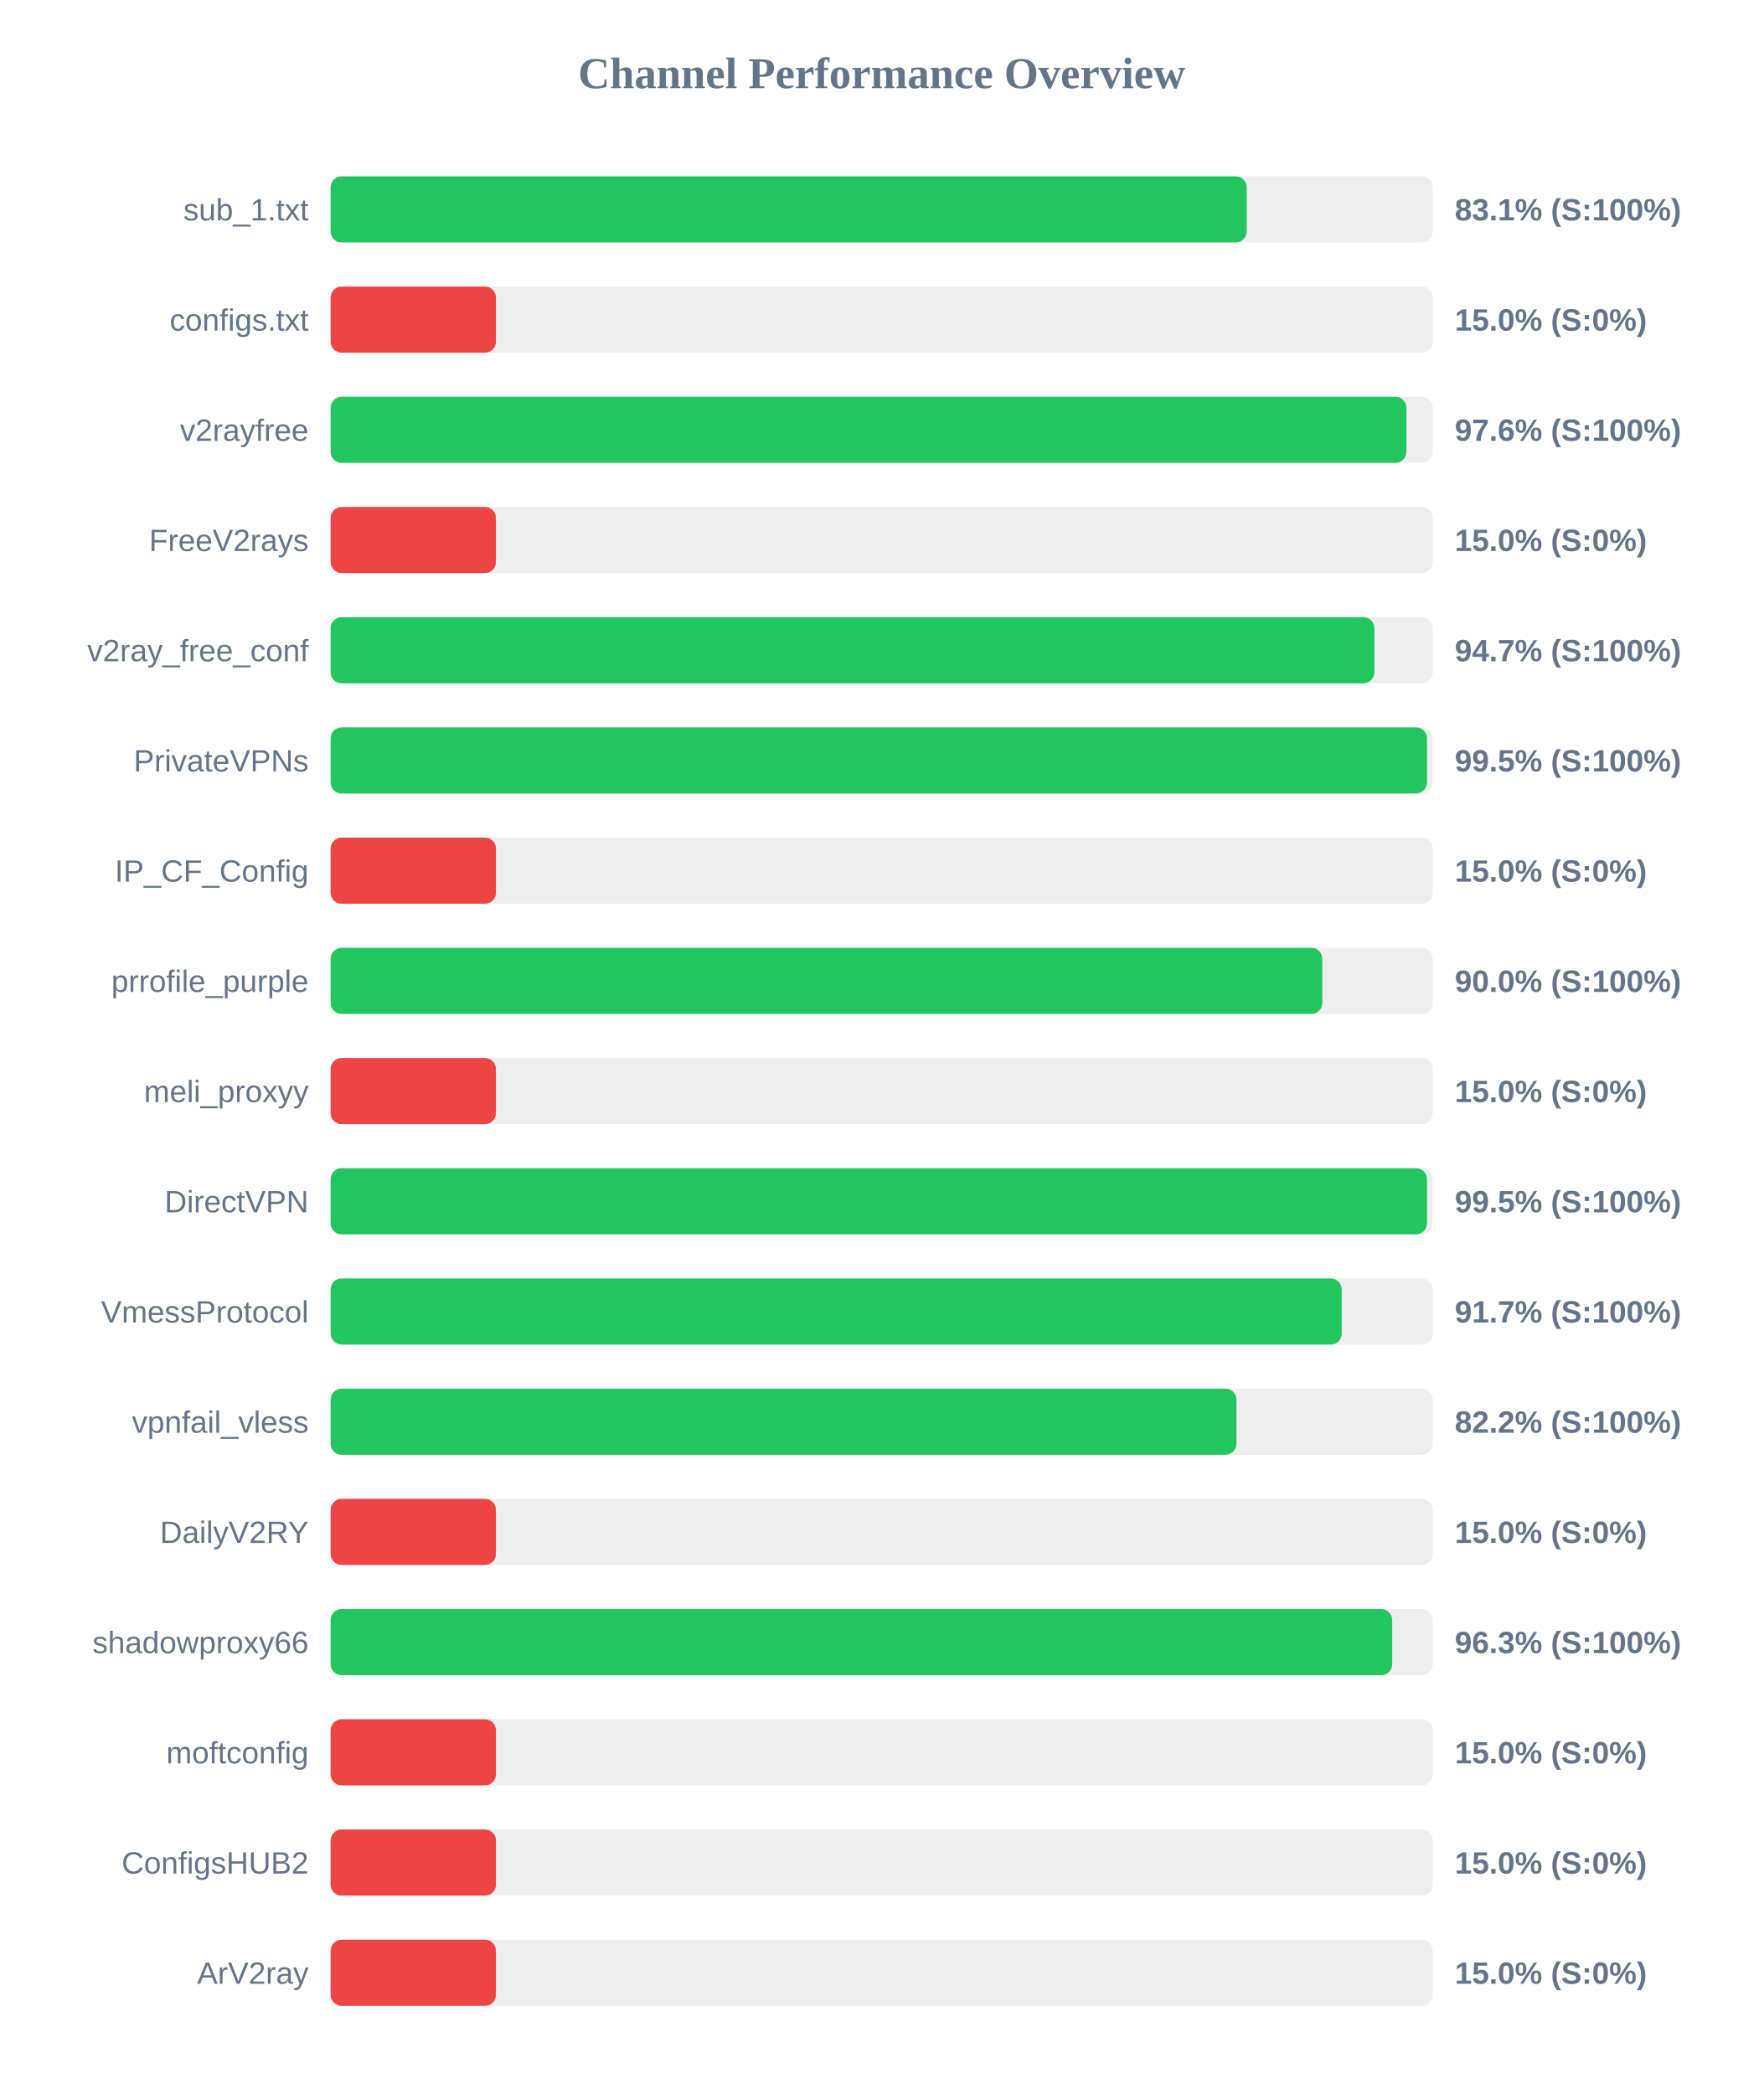
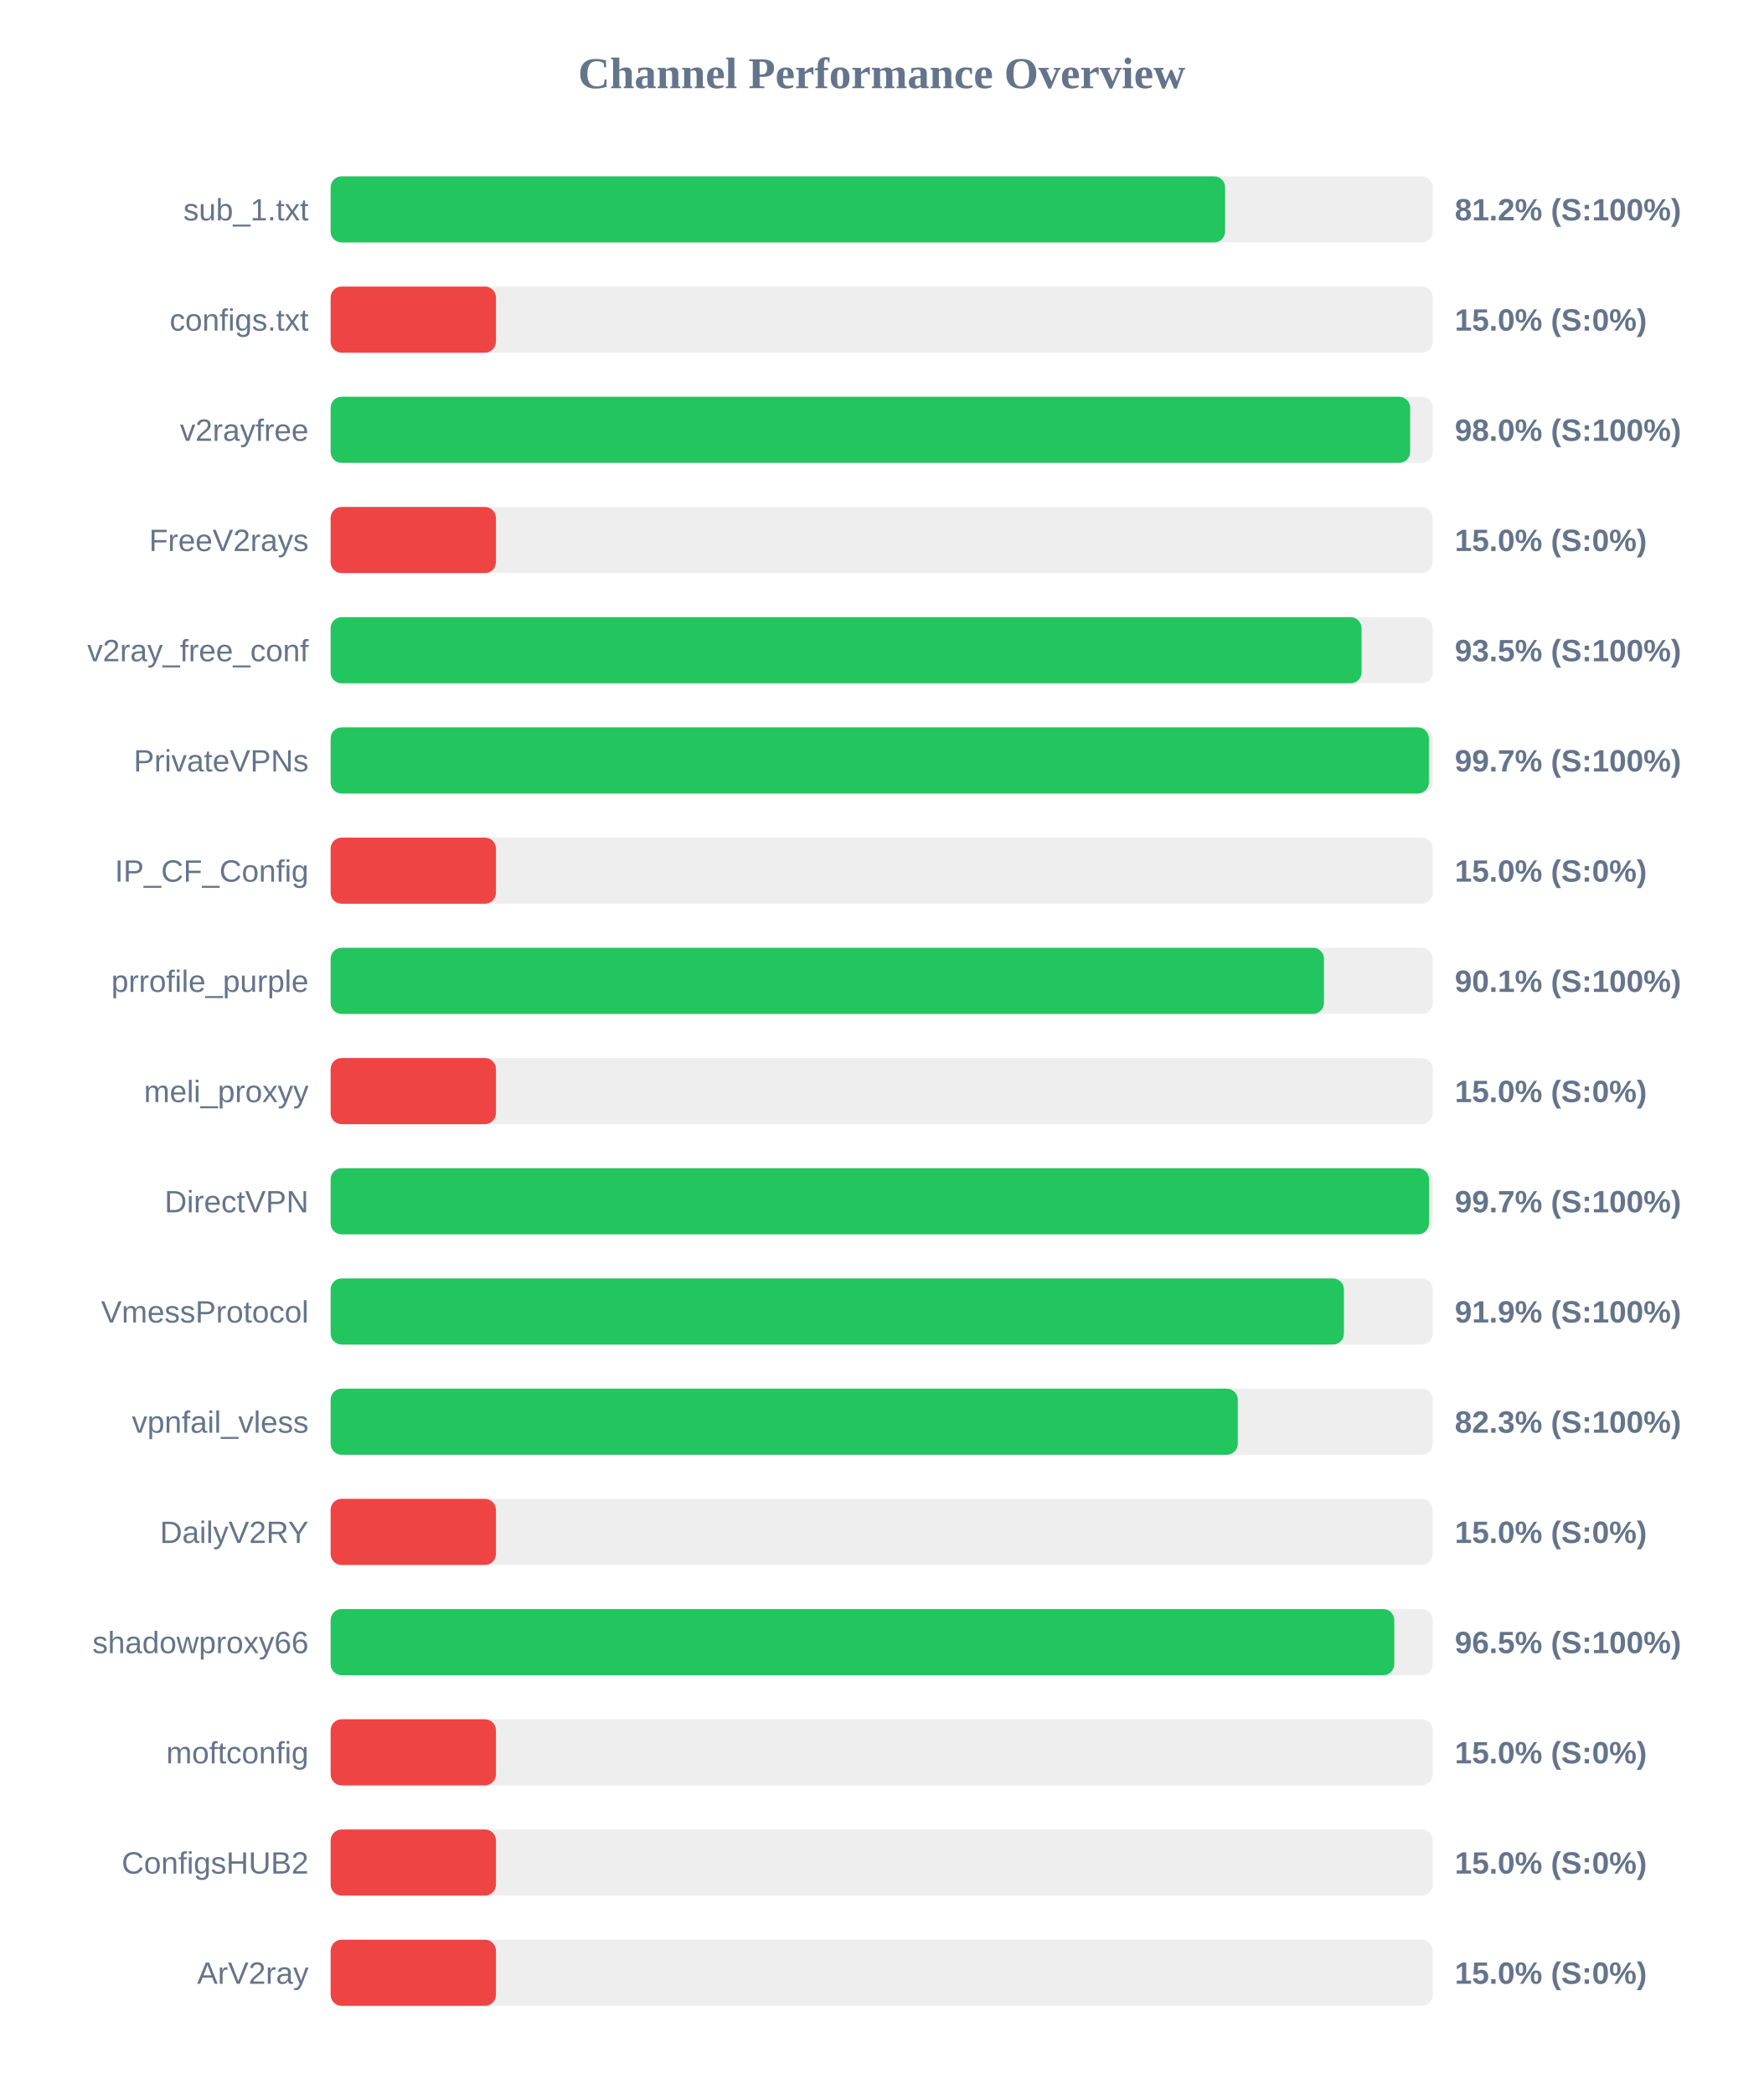
<svg xmlns="http://www.w3.org/2000/svg" width="800" height="950" version="1.1">
  <style>
        .row { font: 14px Arial; fill: #64748b; }
        .score { font: bold 14px Arial; fill: #64748b; }
    </style>
  <text x="400" y="40" text-anchor="middle" font-size="20px" font-weight="bold" fill="#64748b">Channel Performance Overview</text>
  <rect x="150" y="80" width="500" height="30" fill="#eee" rx="5" />
-   <rect x="150" y="80" width="415.6" height="30" fill="#22c55e" rx="5" />
+   <rect x="150" y="80" width="405.8" height="30" fill="#22c55e" rx="5" />
  <text x="140" y="100" text-anchor="end" class="row">sub_1.txt</text>
-   <text x="660" y="100" text-anchor="start" class="score">83.1% (S:100%)</text>
+   <text x="660" y="100" text-anchor="start" class="score">81.2% (S:100%)</text>
  <rect x="150" y="130" width="500" height="30" fill="#eee" rx="5" />
  <rect x="150" y="130" width="75.0" height="30" fill="#ef4444" rx="5" />
  <text x="140" y="150" text-anchor="end" class="row">configs.txt</text>
  <text x="660" y="150" text-anchor="start" class="score">15.0% (S:0%)</text>
  <rect x="150" y="180" width="500" height="30" fill="#eee" rx="5" />
-   <rect x="150" y="180" width="488.05" height="30" fill="#22c55e" rx="5" />
+   <rect x="150" y="180" width="489.75" height="30" fill="#22c55e" rx="5" />
  <text x="140" y="200" text-anchor="end" class="row">v2rayfree</text>
-   <text x="660" y="200" text-anchor="start" class="score">97.6% (S:100%)</text>
+   <text x="660" y="200" text-anchor="start" class="score">98.0% (S:100%)</text>
  <rect x="150" y="230" width="500" height="30" fill="#eee" rx="5" />
  <rect x="150" y="230" width="75.0" height="30" fill="#ef4444" rx="5" />
  <text x="140" y="250" text-anchor="end" class="row">FreeV2rays</text>
  <text x="660" y="250" text-anchor="start" class="score">15.0% (S:0%)</text>
  <rect x="150" y="280" width="500" height="30" fill="#eee" rx="5" />
-   <rect x="150" y="280" width="473.5" height="30" fill="#22c55e" rx="5" />
+   <rect x="150" y="280" width="467.7" height="30" fill="#22c55e" rx="5" />
  <text x="140" y="300" text-anchor="end" class="row">v2ray_free_conf</text>
-   <text x="660" y="300" text-anchor="start" class="score">94.7% (S:100%)</text>
+   <text x="660" y="300" text-anchor="start" class="score">93.5% (S:100%)</text>
  <rect x="150" y="330" width="500" height="30" fill="#eee" rx="5" />
-   <rect x="150" y="330" width="497.4" height="30" fill="#22c55e" rx="5" />
+   <rect x="150" y="330" width="498.25" height="30" fill="#22c55e" rx="5" />
  <text x="140" y="350" text-anchor="end" class="row">PrivateVPNs</text>
-   <text x="660" y="350" text-anchor="start" class="score">99.5% (S:100%)</text>
+   <text x="660" y="350" text-anchor="start" class="score">99.7% (S:100%)</text>
  <rect x="150" y="380" width="500" height="30" fill="#eee" rx="5" />
  <rect x="150" y="380" width="75.0" height="30" fill="#ef4444" rx="5" />
  <text x="140" y="400" text-anchor="end" class="row">IP_CF_Config</text>
  <text x="660" y="400" text-anchor="start" class="score">15.0% (S:0%)</text>
  <rect x="150" y="430" width="500" height="30" fill="#eee" rx="5" />
-   <rect x="150" y="430" width="449.9" height="30" fill="#22c55e" rx="5" />
+   <rect x="150" y="430" width="450.65" height="30" fill="#22c55e" rx="5" />
  <text x="140" y="450" text-anchor="end" class="row">prrofile_purple</text>
-   <text x="660" y="450" text-anchor="start" class="score">90.0% (S:100%)</text>
+   <text x="660" y="450" text-anchor="start" class="score">90.1% (S:100%)</text>
  <rect x="150" y="480" width="500" height="30" fill="#eee" rx="5" />
  <rect x="150" y="480" width="75.0" height="30" fill="#ef4444" rx="5" />
  <text x="140" y="500" text-anchor="end" class="row">meli_proxyy</text>
  <text x="660" y="500" text-anchor="start" class="score">15.0% (S:0%)</text>
  <rect x="150" y="530" width="500" height="30" fill="#eee" rx="5" />
-   <rect x="150" y="530" width="497.4" height="30" fill="#22c55e" rx="5" />
+   <rect x="150" y="530" width="498.3" height="30" fill="#22c55e" rx="5" />
  <text x="140" y="550" text-anchor="end" class="row">DirectVPN</text>
-   <text x="660" y="550" text-anchor="start" class="score">99.5% (S:100%)</text>
+   <text x="660" y="550" text-anchor="start" class="score">99.7% (S:100%)</text>
  <rect x="150" y="580" width="500" height="30" fill="#eee" rx="5" />
-   <rect x="150" y="580" width="458.7" height="30" fill="#22c55e" rx="5" />
+   <rect x="150" y="580" width="459.7" height="30" fill="#22c55e" rx="5" />
  <text x="140" y="600" text-anchor="end" class="row">VmessProtocol</text>
-   <text x="660" y="600" text-anchor="start" class="score">91.7% (S:100%)</text>
+   <text x="660" y="600" text-anchor="start" class="score">91.9% (S:100%)</text>
  <rect x="150" y="630" width="500" height="30" fill="#eee" rx="5" />
-   <rect x="150" y="630" width="410.95" height="30" fill="#22c55e" rx="5" />
+   <rect x="150" y="630" width="411.55" height="30" fill="#22c55e" rx="5" />
  <text x="140" y="650" text-anchor="end" class="row">vpnfail_vless</text>
-   <text x="660" y="650" text-anchor="start" class="score">82.2% (S:100%)</text>
+   <text x="660" y="650" text-anchor="start" class="score">82.3% (S:100%)</text>
  <rect x="150" y="680" width="500" height="30" fill="#eee" rx="5" />
  <rect x="150" y="680" width="75.0" height="30" fill="#ef4444" rx="5" />
  <text x="140" y="700" text-anchor="end" class="row">DailyV2RY</text>
  <text x="660" y="700" text-anchor="start" class="score">15.0% (S:0%)</text>
  <rect x="150" y="730" width="500" height="30" fill="#eee" rx="5" />
-   <rect x="150" y="730" width="481.6" height="30" fill="#22c55e" rx="5" />
+   <rect x="150" y="730" width="482.55" height="30" fill="#22c55e" rx="5" />
  <text x="140" y="750" text-anchor="end" class="row">shadowproxy66</text>
-   <text x="660" y="750" text-anchor="start" class="score">96.3% (S:100%)</text>
+   <text x="660" y="750" text-anchor="start" class="score">96.5% (S:100%)</text>
  <rect x="150" y="780" width="500" height="30" fill="#eee" rx="5" />
  <rect x="150" y="780" width="75.0" height="30" fill="#ef4444" rx="5" />
  <text x="140" y="800" text-anchor="end" class="row">moftconfig</text>
  <text x="660" y="800" text-anchor="start" class="score">15.0% (S:0%)</text>
  <rect x="150" y="830" width="500" height="30" fill="#eee" rx="5" />
  <rect x="150" y="830" width="75.0" height="30" fill="#ef4444" rx="5" />
  <text x="140" y="850" text-anchor="end" class="row">ConfigsHUB2</text>
  <text x="660" y="850" text-anchor="start" class="score">15.0% (S:0%)</text>
  <rect x="150" y="880" width="500" height="30" fill="#eee" rx="5" />
  <rect x="150" y="880" width="75.0" height="30" fill="#ef4444" rx="5" />
  <text x="140" y="900" text-anchor="end" class="row">ArV2ray</text>
  <text x="660" y="900" text-anchor="start" class="score">15.0% (S:0%)</text>
</svg>
